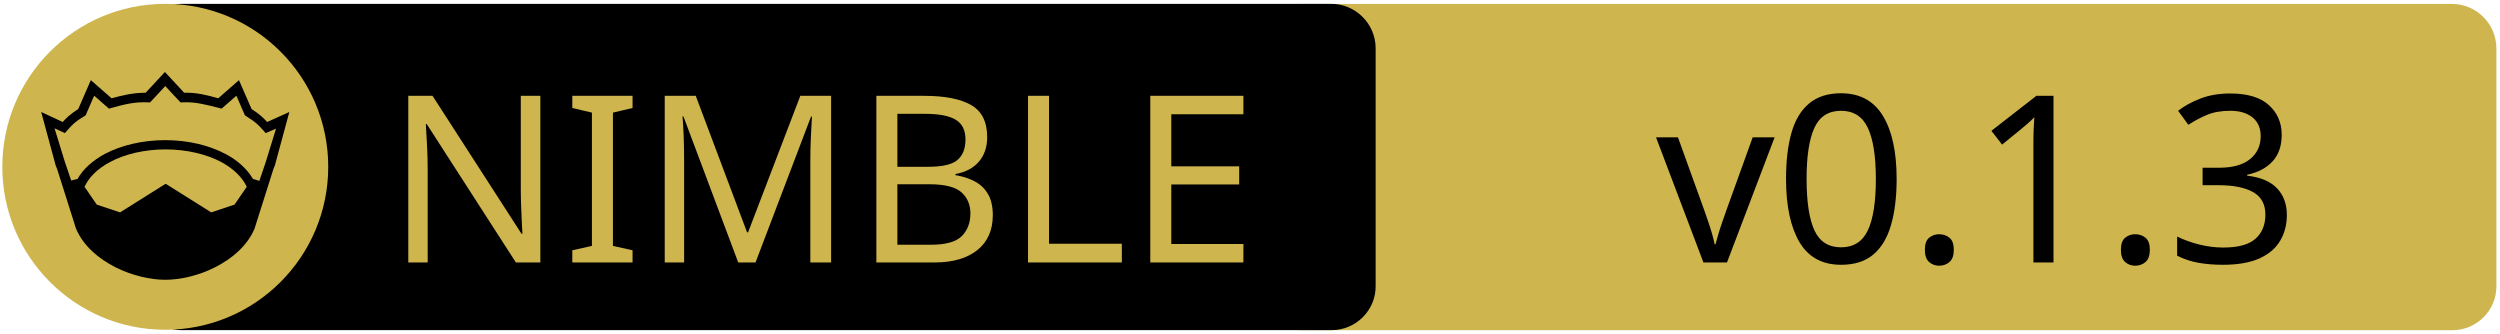
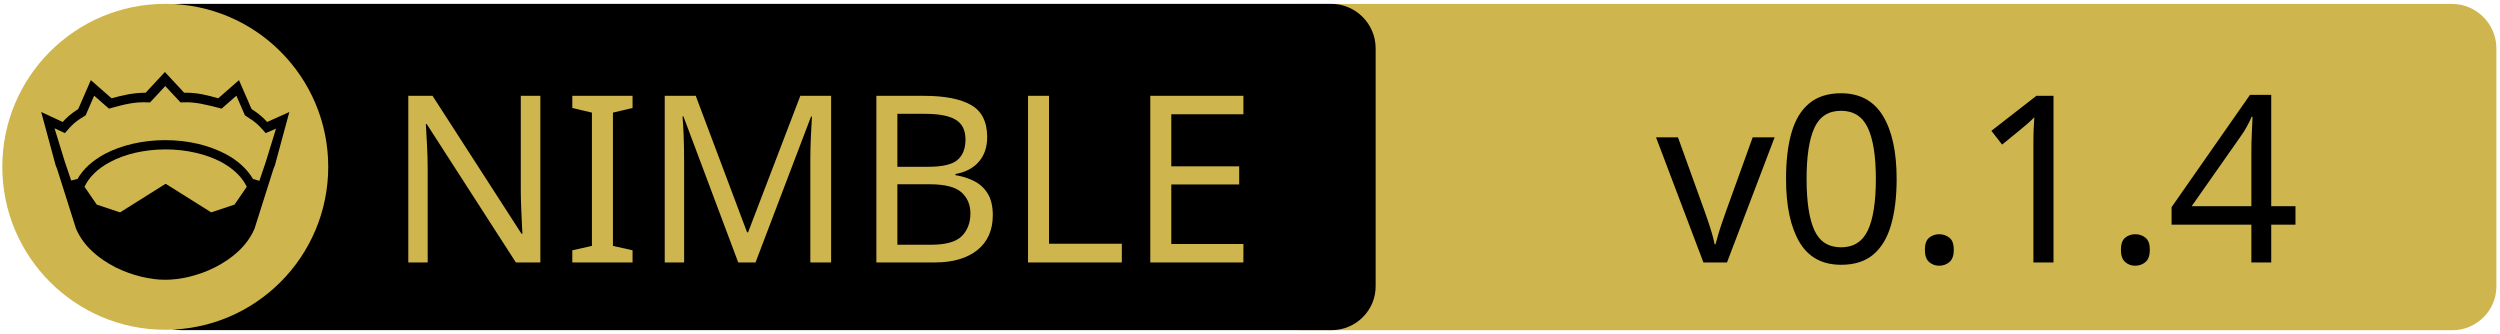
<svg xmlns="http://www.w3.org/2000/svg" xmlns:xlink="http://www.w3.org/1999/xlink" width="675" height="90" xml:space="preserve" version="1.1">
  <a xlink:href="https://github.com/nimpylib/wasm-minimal-protocol">
    <g>
      <path fill="#CEB54D" id="svg_15" d="m662.123,89.159l-310.5,0c-6.6,0 -12,-5.4 -12,-12l0,-64.1c0,-6.6 5.4,-12 12,-12l310.4,0c6.6,0 12,5.4 12,12l0,64.1c0.1,6.6 -5.3,12 -11.9,12z" />
      <path id="svg_1" d="m359.524,89.139l-310.5,0c-6.6,0 -12,-5.4 -12,-12l0,-64.1c0,-6.6 5.4,-12 12,-12l310.4,0c6.6,0 12,5.4 12,12l0,64.1c0.1,6.6 -5.3,12 -11.9,12z" />
      <rect id="svg_2" fill="none" height="45.9" width="315.3" class="st0" y="24.539" x="60.224" />
      <circle id="svg_4" fill="#CEB54D" r="44" cy="45.039" cx="44.624" class="st1" />
      <g id="XMLID_4_">
        <path id="svg_5" d="m78.124,30.239l-3.9,14.4l-0.4,1l-5.1,16.1c0,0 0,0 0,0c-2,4.7 -6.1,8.1 -10.6,10.4c-4.5,2.3 -9.5,3.4 -13.5,3.4c-4,0 -8.9,-1.1 -13.5,-3.4c-4.5,-2.3 -8.6,-5.7 -10.6,-10.4c0,0 0,0 0,0l-5.1,-16.1l-0.4,-1l-3.9,-14.4l5.8,2.7c0.9,-1 2,-2.1 4.2,-3.5l3.4,-7.8l5.6,4.9c2.9,-0.8 5.8,-1.5 9.2,-1.5l5.2,-5.6l5.2,5.6c3.4,-0.1 6.4,0.7 9.2,1.5l5.6,-4.9l3.4,7.8c2.2,1.4 3.3,2.5 4.2,3.5l6,-2.7z" />
        <g id="XMLID_6_">
          <g id="svg_6">
            <path id="svg_7" fill="#CEB54D" d="m66.624,50.439l-3.3,4.8l-6.3,2.1l-12.1,-7.6c-0.1,-0.1 -0.3,-0.1 -0.4,0l-12.1,7.6l-6.3,-2.1l-3.3,-4.8c1.2,-2.6 3.5,-4.9 6.9,-6.7c3.9,-2.1 9.2,-3.4 15,-3.4c5.7,0 11,1.3 15,3.4c3.3,1.8 5.7,4.1 6.9,6.7z" class="st1" />
          </g>
          <g id="svg_8" />
        </g>
        <g id="XMLID_5_">
          <g id="svg_9">
            <path id="svg_10" fill="#CEB54D" d="m74.524,34.739l-2.8,9.1l-1.7,5l-1.6,-0.5c0,0 -0.1,0 -0.1,0c-1.6,-2.7 -4.2,-5.1 -7.5,-6.8c-4.4,-2.3 -10,-3.7 -16.2,-3.7c-6.2,0 -11.9,1.4 -16.3,3.7c-3.3,1.8 -5.9,4.1 -7.4,6.8c0,0 -0.1,0 -0.1,0l-1.6,0.4l-1.7,-5l-2.8,-9.1l2.8,1.3l0.6,-0.7c1.2,-1.3 1.8,-2.2 4.7,-3.9l0.3,-0.2l2.3,-5.3l4,3.5l0.7,-0.2c3.2,-0.9 6.3,-1.7 9.8,-1.5l0.6,0l4.1,-4.4l4.1,4.4l0.6,0c3.5,-0.2 6.5,0.7 9.8,1.5l0.7,0.2l4,-3.5l2.3,5.3l0.3,0.2c2.9,1.8 3.5,2.6 4.7,3.9l0.6,0.7l2.8,-1.2z" class="st1" />
          </g>
          <g id="svg_11" />
        </g>
      </g>
      <text x="-442" y="-350.021" id="svg_16" font-size="63px" font-family="'PT Sans Caption', 'Tahoma', 'Helvetica Neue Medium', 'PT Sans', sans-serif" fill="#CEB54D" class="st1 st2 st3" transform="matrix(1 0 0 1 546.13 420.879)">NIMBLE</text>
-       <text x="-99.0" y="-350.012" id="svg_17" font-size="63.012px" font-family="'PT Sans Caption', 'Tahoma', 'Helvetica Neue Medium', 'PT Sans', sans-serif" fill="#000000" class="st1 st2 st3" transform="matrix(1 0 0 1 546.13 420.879)">v0.1.3</text>
+       <text x="-99.0" y="-350.012" id="svg_17" font-size="63.012px" font-family="'PT Sans Caption', 'Tahoma', 'Helvetica Neue Medium', 'PT Sans', sans-serif" fill="#000000" class="st1 st2 st3" transform="matrix(1 0 0 1 546.13 420.879)">v0.1.4</text>
    </g>
  </a>
</svg>
